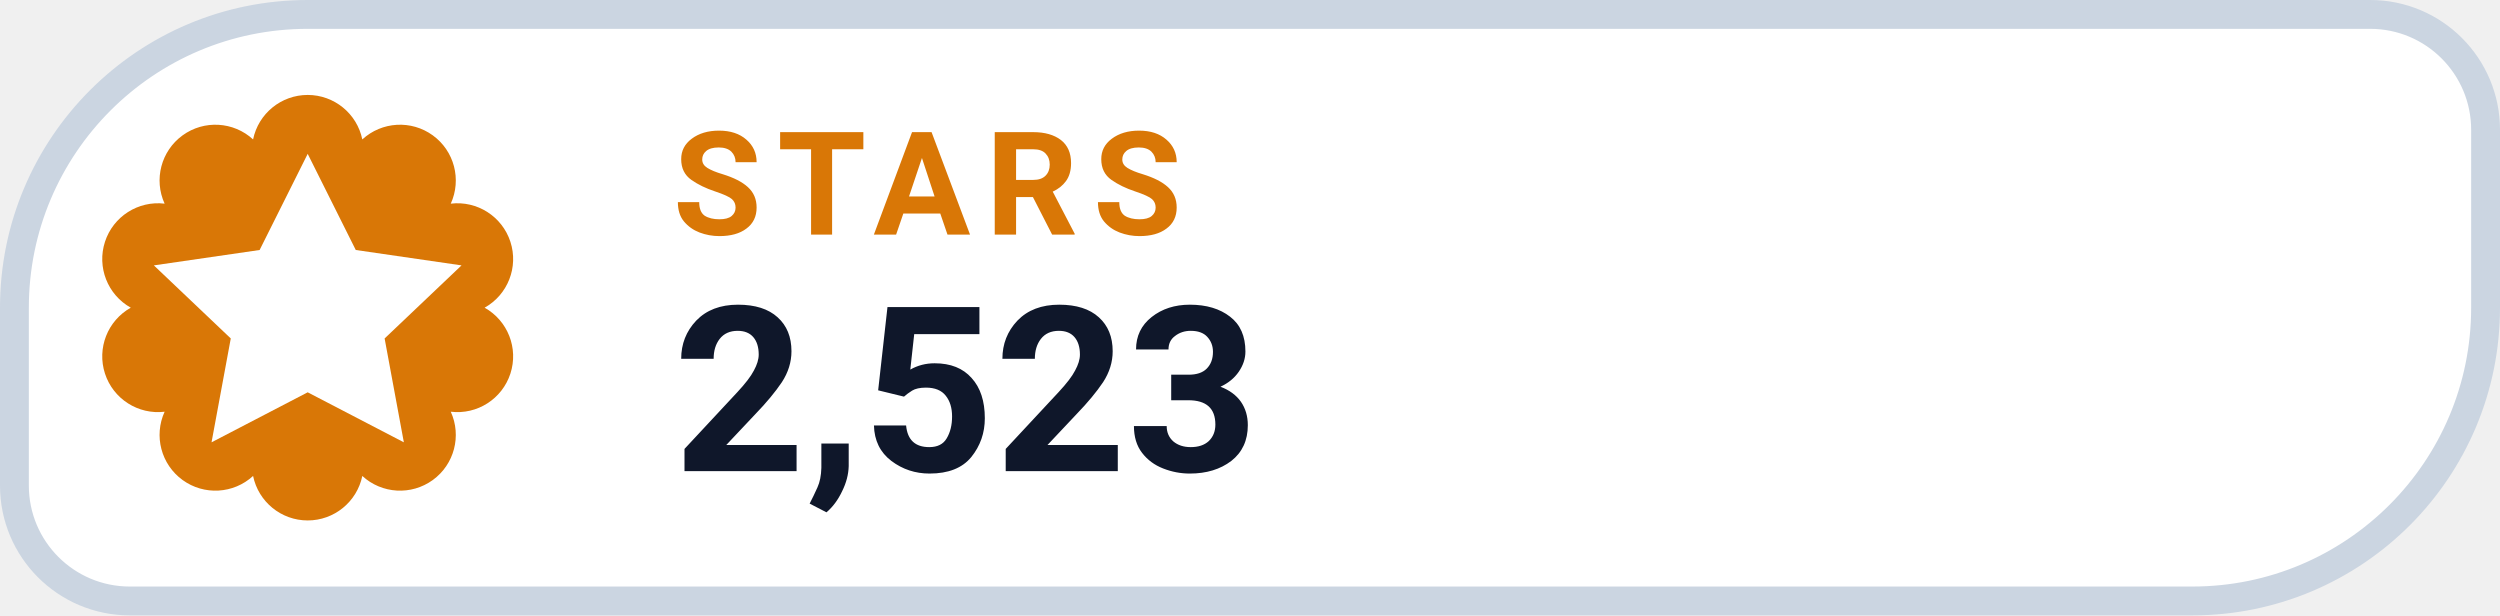
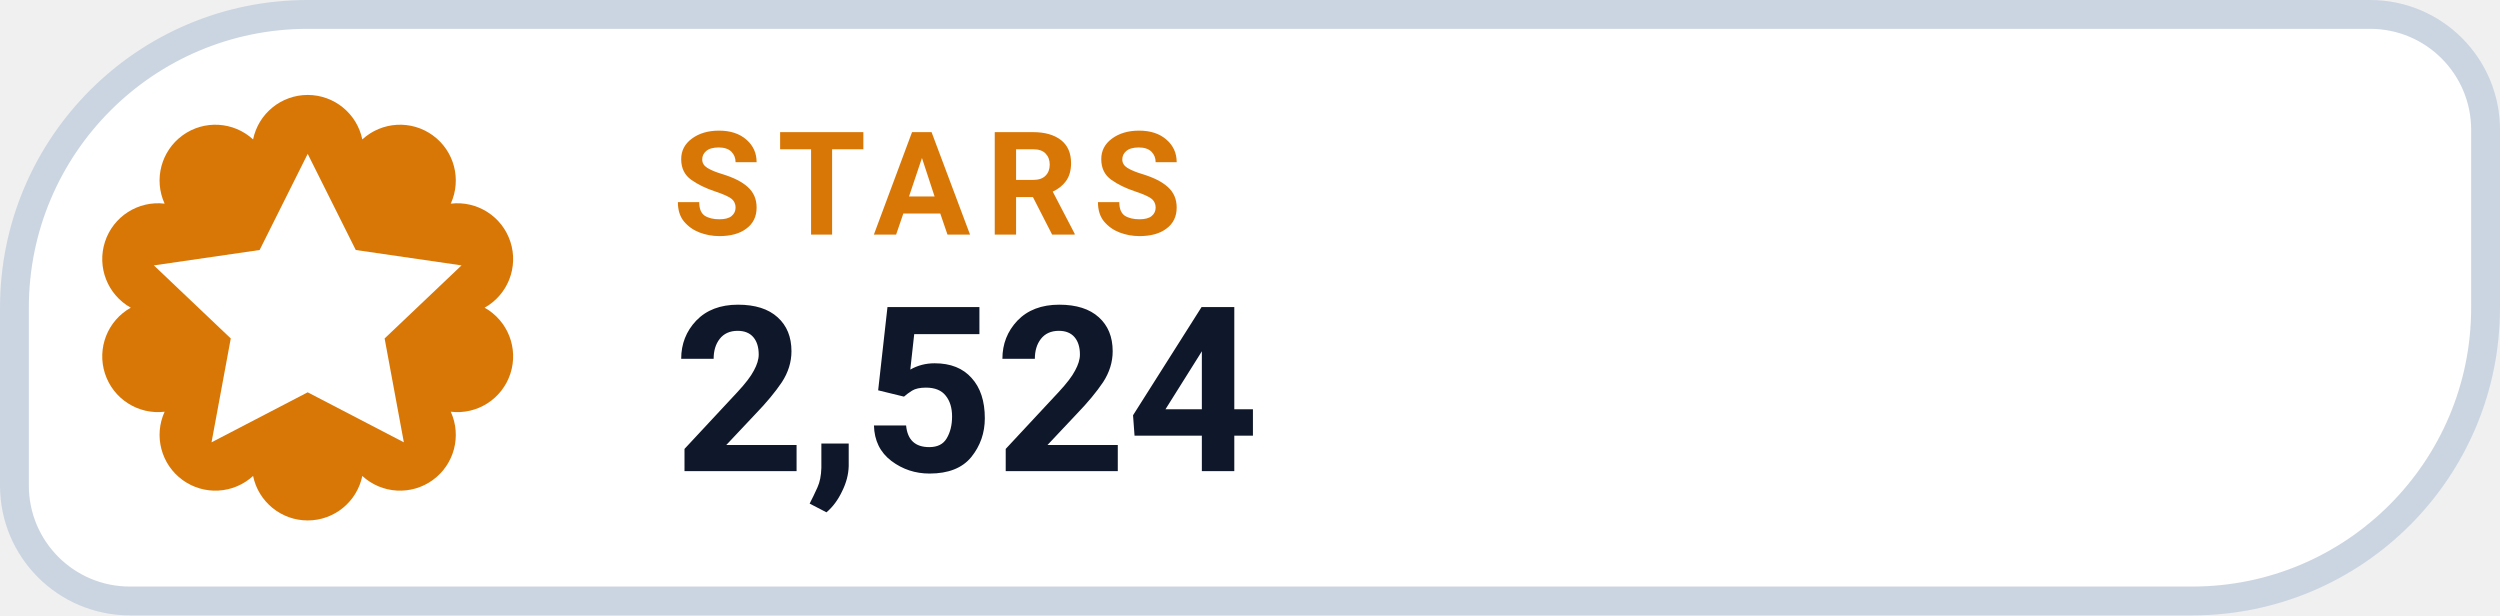
- <svg xmlns="http://www.w3.org/2000/svg" width="130" height="32" viewBox="0 0 130 32" role="img" aria-label="STARS 2,523">
+ <svg xmlns="http://www.w3.org/2000/svg" width="130" height="32" viewBox="0 0 130 32" role="img" aria-label="STARS 2,524">
  <path d="M 16.00 0.75 H 123.25 A 6.00 6.00 0 0 1 129.25 6.75 V 16.00 A 15.25 15.25 0 0 1 114.00 31.25 H 6.75 A 6.00 6.00 0 0 1 0.75 25.25 V 16.00 A 15.25 15.25 0 0 1 16.00 0.75 Z" fill="#FFFFFF" stroke="#CBD5E1" stroke-width="1.5" />
  <path d="M 13.16 7.25 A 2.90 2.90 0 0 1 18.84 7.25 A 2.90 2.90 0 0 1 23.44 10.59 A 2.90 2.90 0 0 1 25.20 16.00 A 2.90 2.90 0 0 1 23.44 21.41 A 2.90 2.90 0 0 1 18.84 24.75 A 2.90 2.90 0 0 1 13.16 24.75 A 2.90 2.90 0 0 1 8.56 21.41 A 2.90 2.90 0 0 1 6.80 16.00 A 2.90 2.90 0 0 1 8.56 10.59 A 2.90 2.90 0 0 1 13.16 7.25 Z" fill="#D97706" />
  <g transform="translate(16 16)" style="color:#FFFFFF;">
    <path d="M0 -8 l2.5 5 5.5 .8 -4 3.8 1 5.4 -5 -2.6 -5 2.6 1 -5.4 -4 -3.8 5.5 -.8 Z" fill="currentColor" />
  </g>
  <text x="35" y="12.2" fill="#D97706" font-family="-apple-system,BlinkMacSystemFont,'Segoe UI',Roboto,Helvetica,Arial,sans-serif" font-size="7.5" font-weight="700" letter-spacing=".8">STARS</text>
-   <text x="35" y="24.5" fill="#0F172A" font-family="-apple-system,BlinkMacSystemFont,'Segoe UI',Roboto,Helvetica,Arial,sans-serif" font-size="12" font-weight="750">2,523</text>
+   <text x="35" y="24.5" fill="#0F172A" font-family="-apple-system,BlinkMacSystemFont,'Segoe UI',Roboto,Helvetica,Arial,sans-serif" font-size="12" font-weight="750">2,524</text>
</svg>
